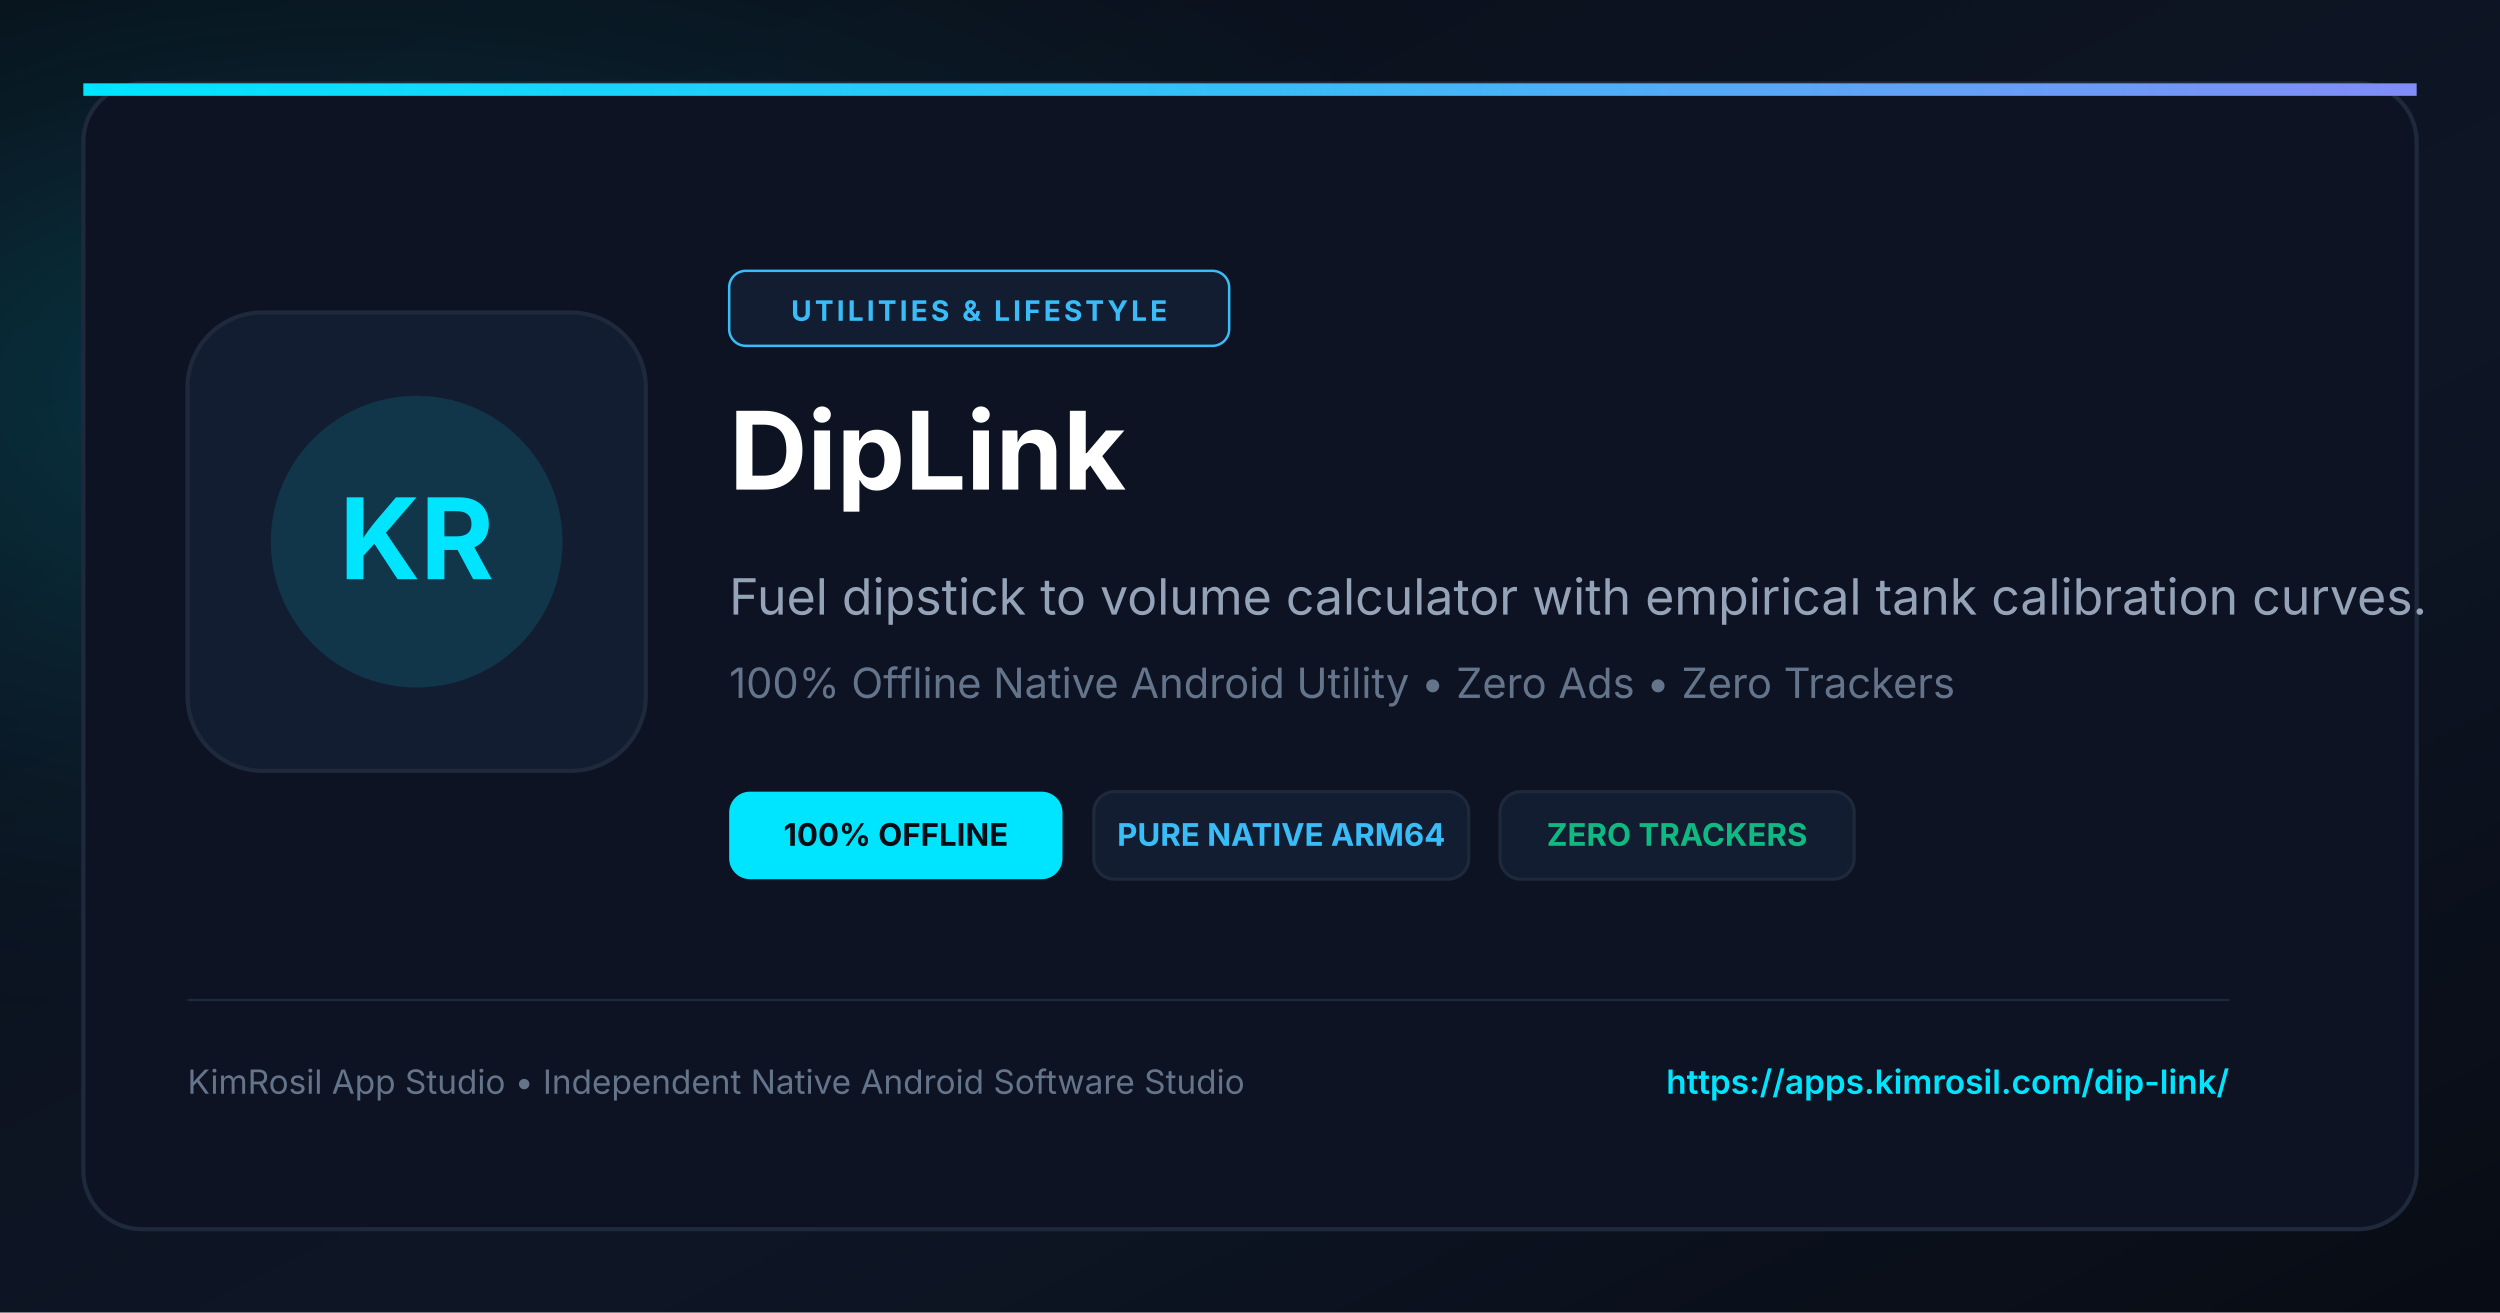
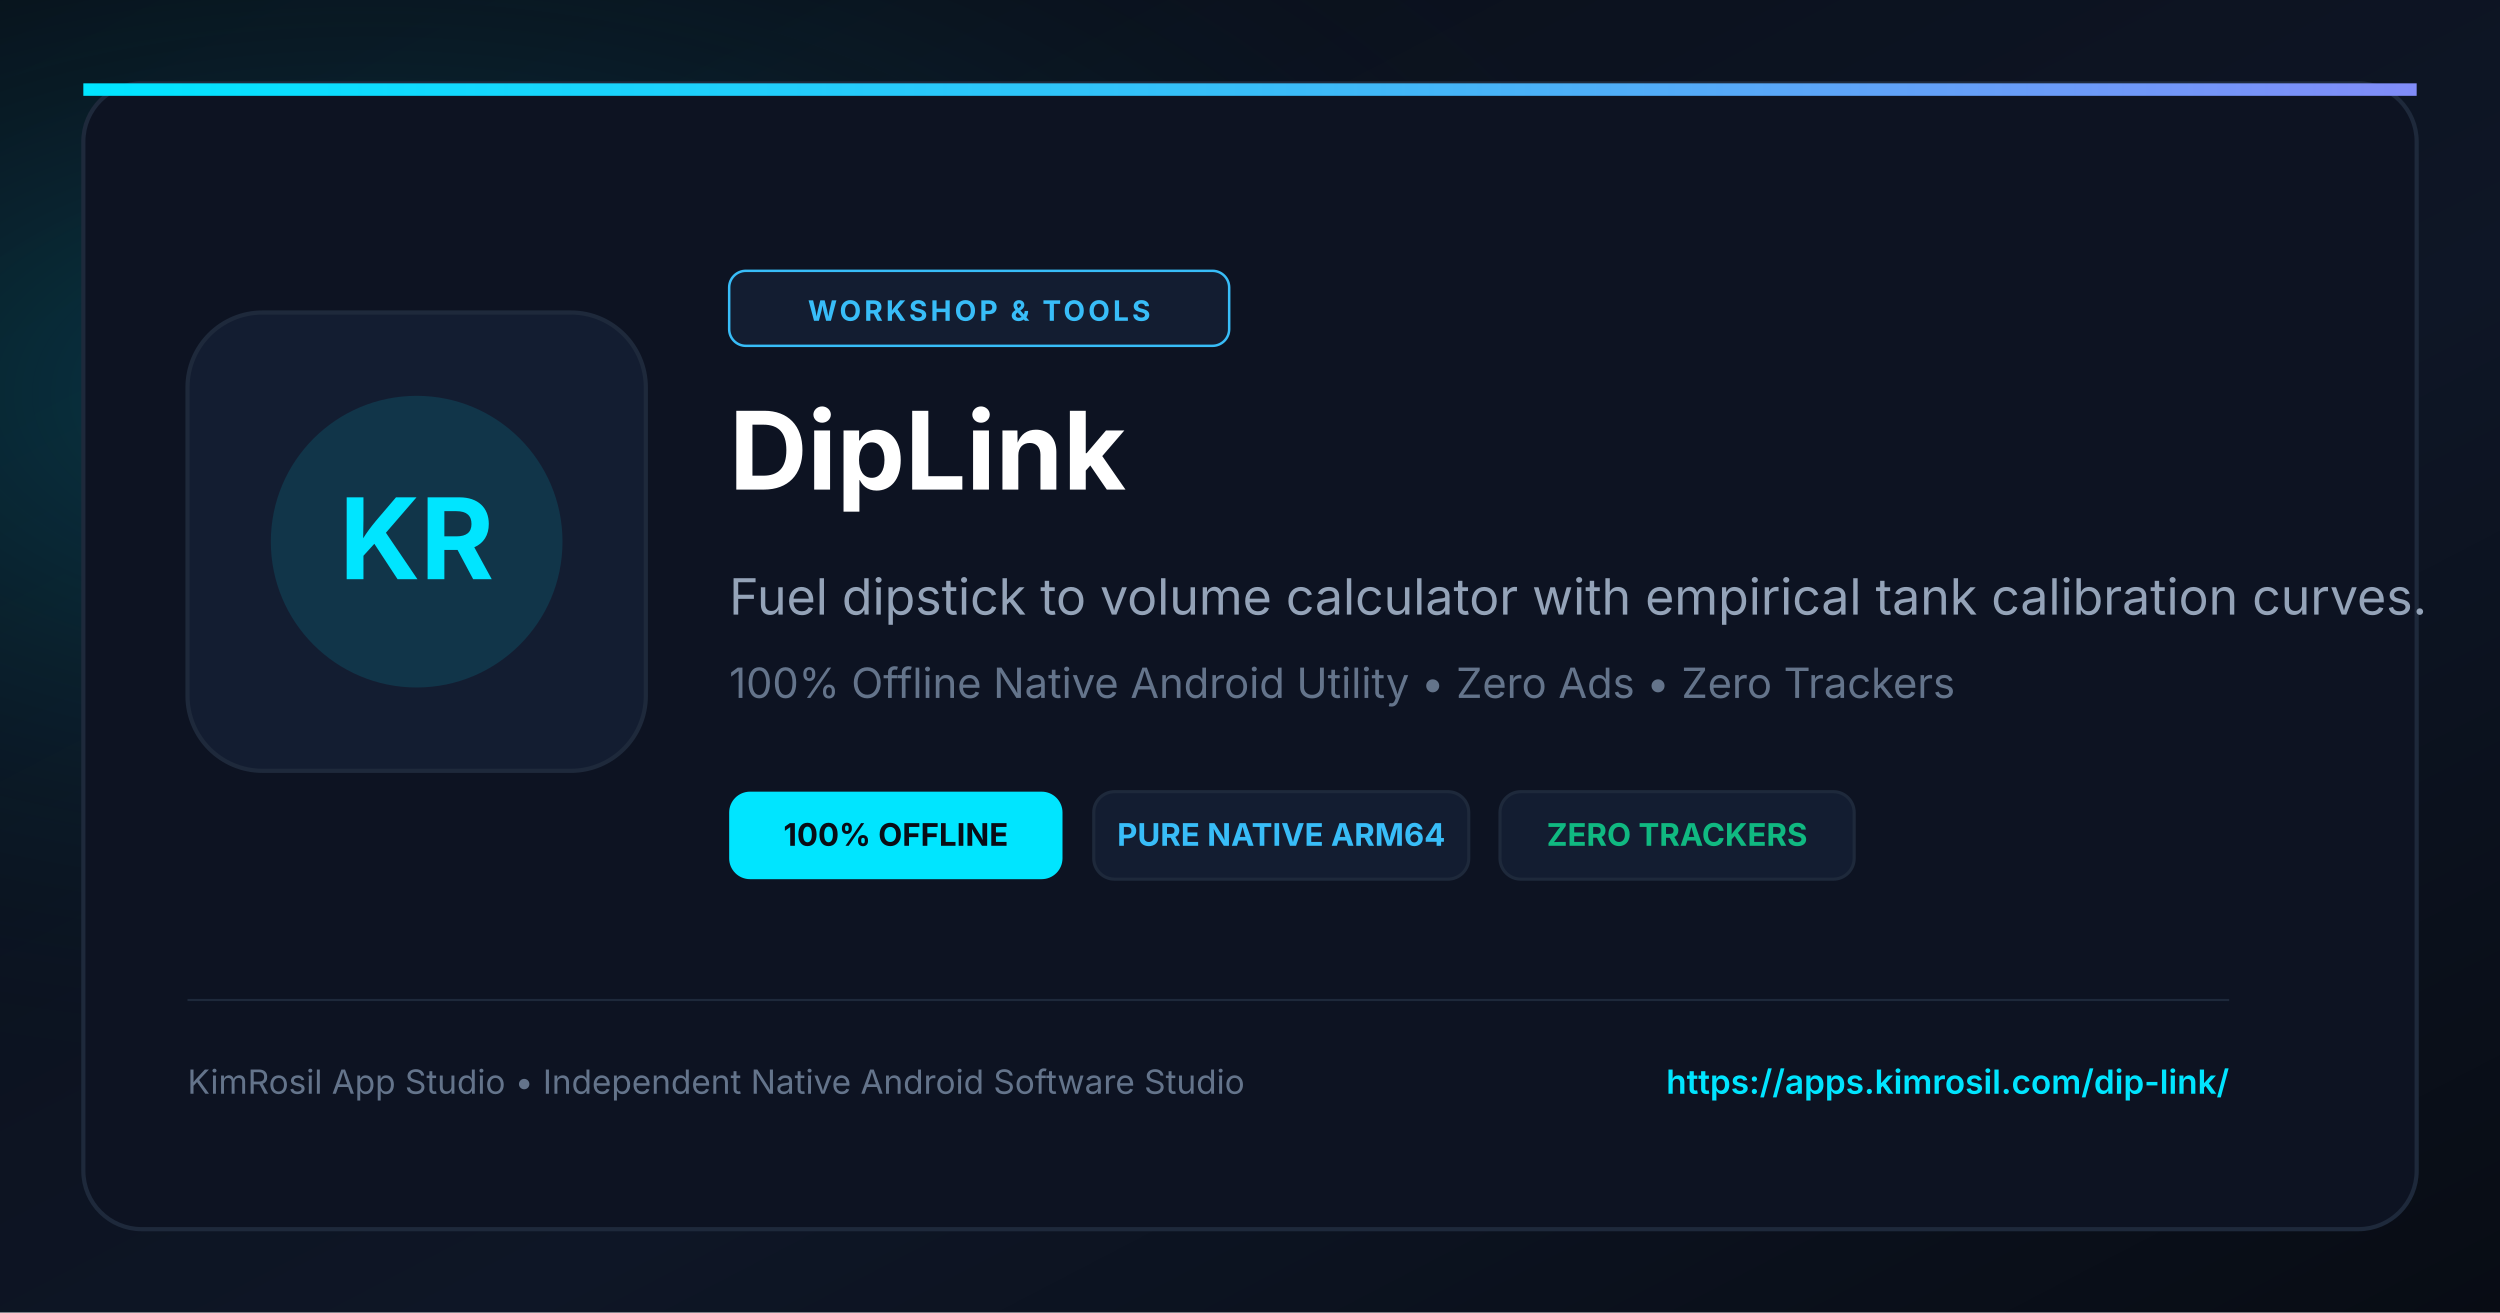
<svg xmlns="http://www.w3.org/2000/svg" viewBox="0 0 1200 630" width="1200" height="630">
  <defs>
    <linearGradient id="bgGrad" x1="0%" y1="0%" x2="100%" y2="100%">
      <stop offset="0%" stop-color="#090D16" />
      <stop offset="60%" stop-color="#0E1626" />
      <stop offset="100%" stop-color="#080C14" />
    </linearGradient>
    <radialGradient id="cyanGlow" cx="15%" cy="30%" r="55%">
      <stop offset="0%" stop-color="#00E5FF" stop-opacity="0.22" />
      <stop offset="100%" stop-color="#090D16" stop-opacity="0" />
    </radialGradient>
    <linearGradient id="accentLine" x1="0%" y1="0%" x2="100%" y2="0%">
      <stop offset="0%" stop-color="#00E5FF" />
      <stop offset="50%" stop-color="#38BDF8" />
      <stop offset="100%" stop-color="#818CF8" />
    </linearGradient>
  </defs>
  <rect width="1200" height="630" fill="url(#bgGrad)" />
  <rect width="1200" height="630" fill="url(#cyanGlow)" />
  <rect x="40" y="40" width="1120" height="550" rx="28" fill="#0D1322" stroke="#1E293B" stroke-width="2" />
  <rect x="40" y="40" width="1120" height="6" fill="url(#accentLine)" />
  <rect x="90" y="150" width="220" height="220" rx="36" fill="#131D31" stroke="#1E293B" stroke-width="2" />
  <circle cx="200" cy="260" r="70" fill="#00E5FF" fill-opacity="0.12" />
  <text x="200" y="278" fill="#00E5FF" font-size="54" font-weight="bold" font-family="-apple-system, BlinkMacSystemFont, sans-serif" text-anchor="middle">KR</text>
  <rect x="350" y="130" width="240" height="36" rx="8" fill="#131D31" stroke="#38BDF8" stroke-width="1.2" />
-   <text x="470" y="154" fill="#38BDF8" font-size="13.5" font-weight="bold" font-family="-apple-system, BlinkMacSystemFont, sans-serif" text-anchor="middle" letter-spacing="1.5">UTILITIES &amp; LIFESTYLE</text>
+   <text x="470" y="154" fill="#38BDF8" font-size="13.5" font-weight="bold" font-family="-apple-system, BlinkMacSystemFont, sans-serif" text-anchor="middle" letter-spacing="1.5">WORKSHOP &amp; TOOLS</text>
  <text x="350" y="235" fill="#FFFFFF" font-size="52" font-weight="bold" font-family="-apple-system, BlinkMacSystemFont, sans-serif">DipLink</text>
  <text x="350" y="295" fill="#94A3B8" font-size="24" font-family="-apple-system, BlinkMacSystemFont, sans-serif">Fuel dipstick to volume calculator with empirical tank calibration curves.</text>
  <text x="350" y="335" fill="#64748B" font-size="20" font-family="-apple-system, BlinkMacSystemFont, sans-serif">100% Offline Native Android Utility • Zero Ads • Zero Trackers</text>
  <g transform="translate(350, 380)">
    <rect x="0" y="0" width="160" height="42" rx="10" fill="#00E5FF" />
    <text x="80" y="26" fill="#090D16" font-size="15" font-weight="bold" font-family="-apple-system, BlinkMacSystemFont, sans-serif" text-anchor="middle">100% OFFLINE</text>
    <rect x="175" y="0" width="180" height="42" rx="10" fill="#131D31" stroke="#1E293B" stroke-width="1.5" />
    <text x="265" y="26" fill="#38BDF8" font-size="15" font-weight="bold" font-family="-apple-system, BlinkMacSystemFont, sans-serif" text-anchor="middle">PURE NATIVE ARM64</text>
    <rect x="370" y="0" width="170" height="42" rx="10" fill="#131D31" stroke="#1E293B" stroke-width="1.5" />
    <text x="455" y="26" fill="#10B981" font-size="15" font-weight="bold" font-family="-apple-system, BlinkMacSystemFont, sans-serif" text-anchor="middle">ZERO TRACKERS</text>
  </g>
  <line x1="90" y1="480" x2="1070" y2="480" stroke="#1E293B" stroke-width="1" />
  <text x="90" y="525" fill="#64748B" font-size="16" font-family="-apple-system, BlinkMacSystemFont, sans-serif">KimRosil App Studio • Independent Native Android Software Studio</text>
  <text x="1070" y="525" fill="#00E5FF" font-size="16" font-weight="600" font-family="-apple-system, BlinkMacSystemFont, sans-serif" text-anchor="end">https://apps.kimrosil.com/dip-link/</text>
</svg>
